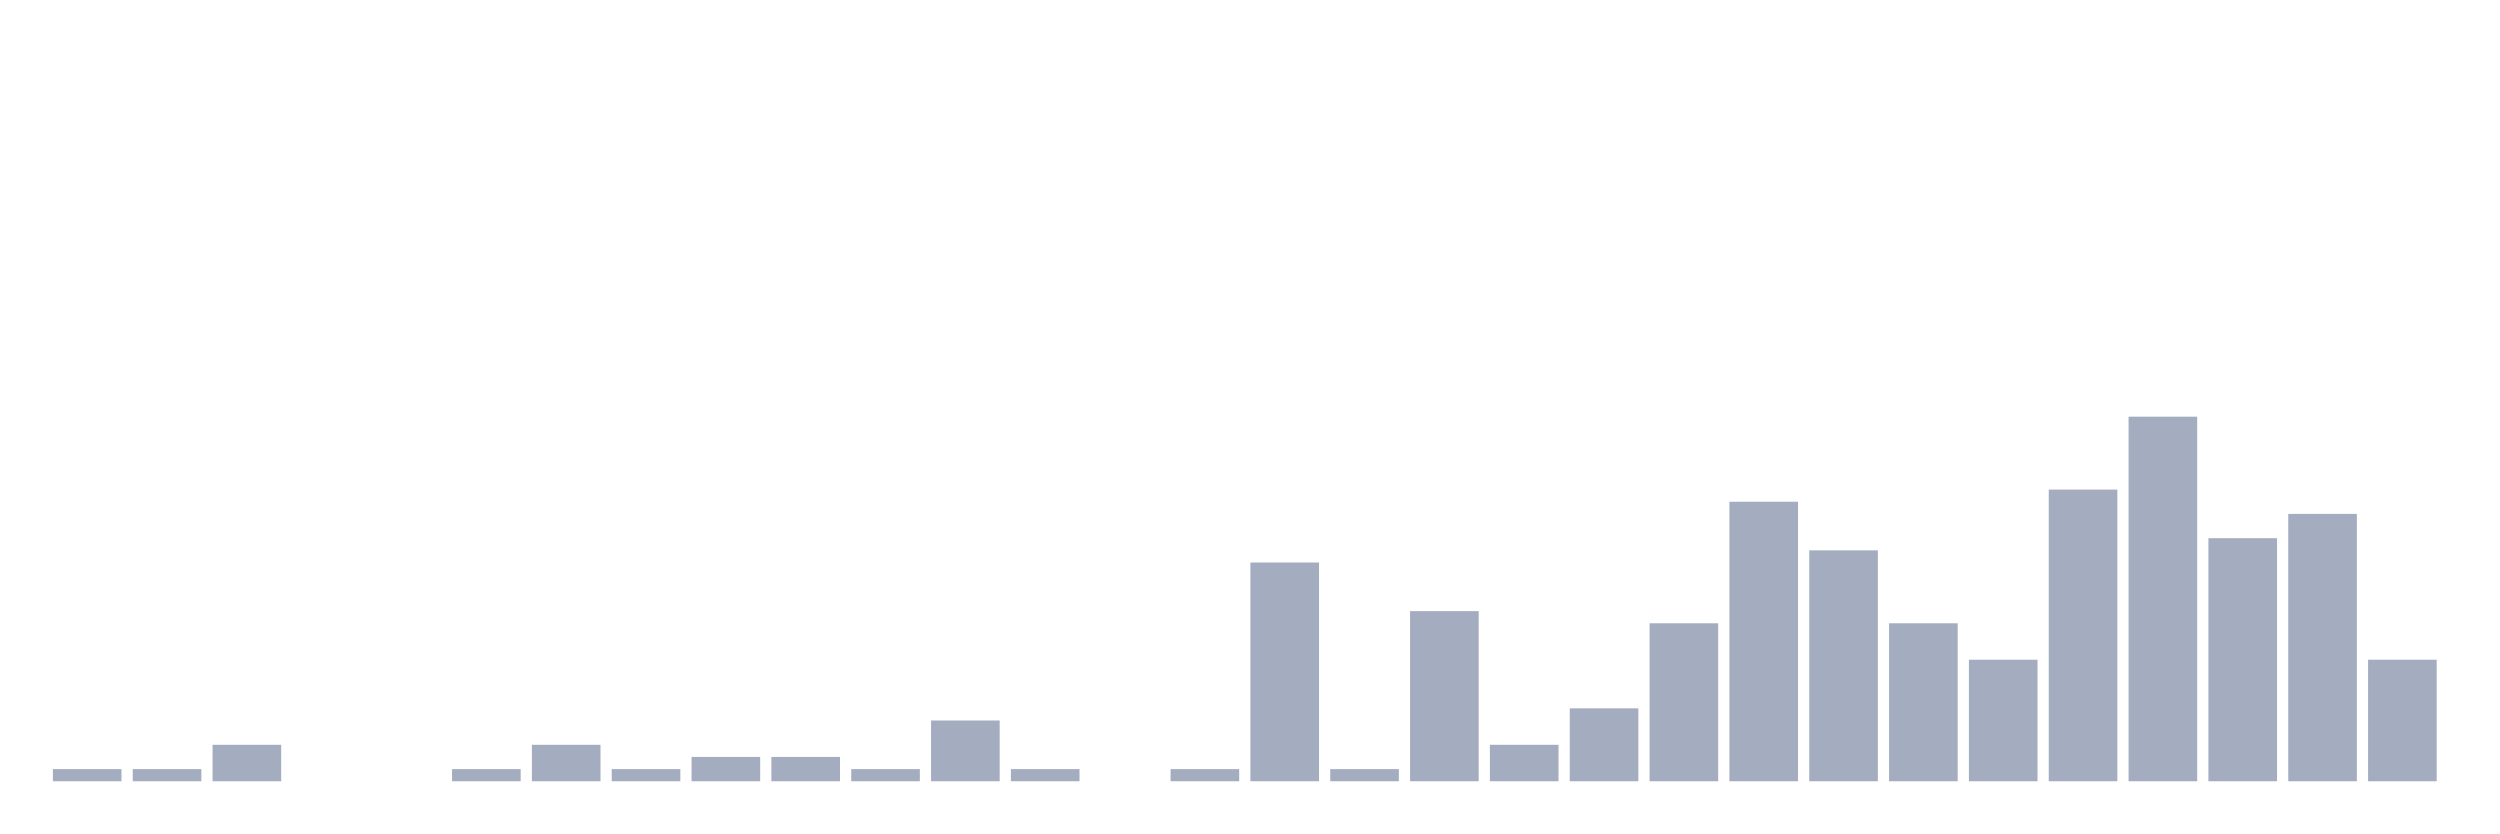
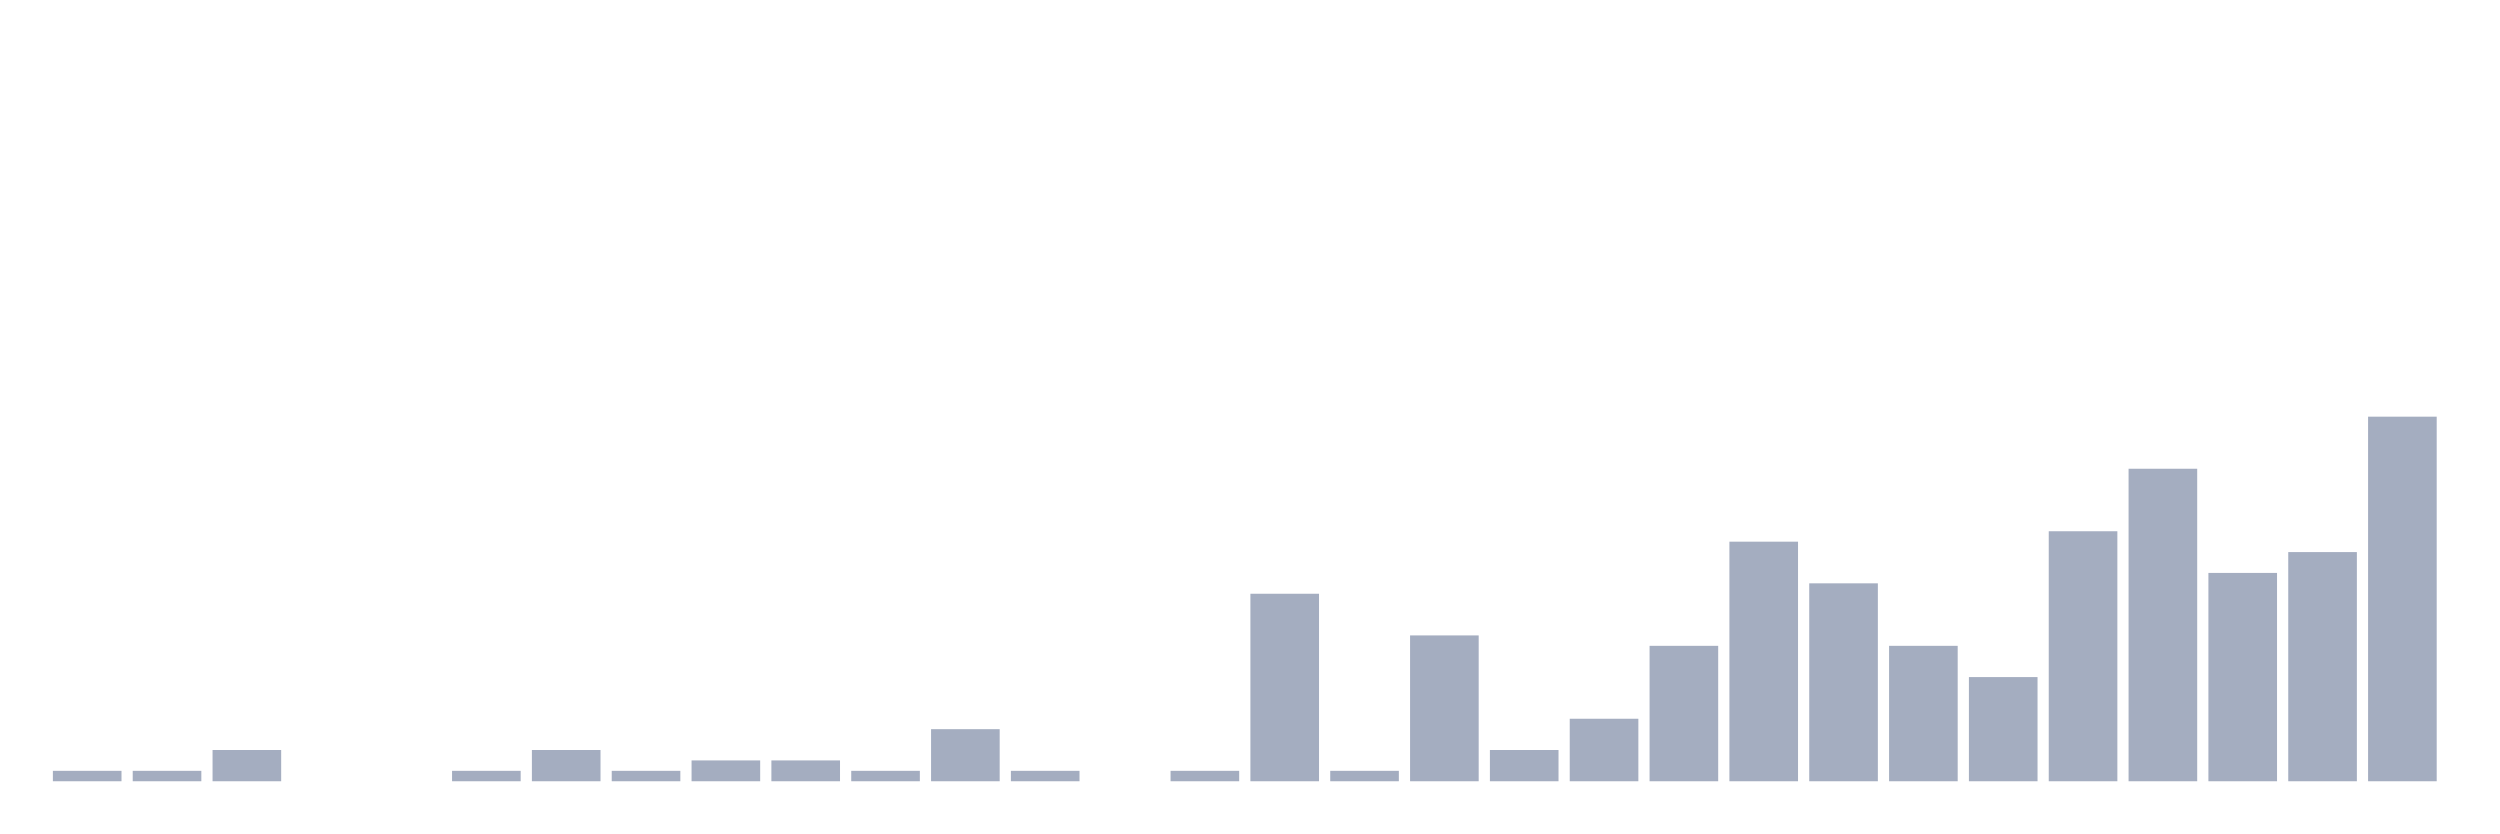
<svg xmlns="http://www.w3.org/2000/svg" viewBox="0 0 480 160">
  <g transform="translate(10,10)">
-     <rect class="bar" x="0.153" width="13.175" y="137.667" height="2.333" fill="rgb(164,173,192)" />
-     <rect class="bar" x="15.482" width="13.175" y="137.667" height="2.333" fill="rgb(164,173,192)" />
-     <rect class="bar" x="30.81" width="13.175" y="133" height="7" fill="rgb(164,173,192)" />
+     <rect class="bar" x="0.153" width="13.175" y="138" height="2" fill="rgb(164,173,192)" />
+     <rect class="bar" x="15.482" width="13.175" y="138" height="2" fill="rgb(164,173,192)" />
+     <rect class="bar" x="30.81" width="13.175" y="134" height="6" fill="rgb(164,173,192)" />
    <rect class="bar" x="46.138" width="13.175" y="140" height="0" fill="rgb(164,173,192)" />
    <rect class="bar" x="61.466" width="13.175" y="140" height="0" fill="rgb(164,173,192)" />
-     <rect class="bar" x="76.794" width="13.175" y="137.667" height="2.333" fill="rgb(164,173,192)" />
-     <rect class="bar" x="92.123" width="13.175" y="133" height="7" fill="rgb(164,173,192)" />
-     <rect class="bar" x="107.451" width="13.175" y="137.667" height="2.333" fill="rgb(164,173,192)" />
-     <rect class="bar" x="122.779" width="13.175" y="135.333" height="4.667" fill="rgb(164,173,192)" />
-     <rect class="bar" x="138.107" width="13.175" y="135.333" height="4.667" fill="rgb(164,173,192)" />
-     <rect class="bar" x="153.436" width="13.175" y="137.667" height="2.333" fill="rgb(164,173,192)" />
-     <rect class="bar" x="168.764" width="13.175" y="128.333" height="11.667" fill="rgb(164,173,192)" />
-     <rect class="bar" x="184.092" width="13.175" y="137.667" height="2.333" fill="rgb(164,173,192)" />
+     <rect class="bar" x="76.794" width="13.175" y="138" height="2" fill="rgb(164,173,192)" />
+     <rect class="bar" x="92.123" width="13.175" y="134" height="6" fill="rgb(164,173,192)" />
+     <rect class="bar" x="107.451" width="13.175" y="138" height="2" fill="rgb(164,173,192)" />
+     <rect class="bar" x="122.779" width="13.175" y="136" height="4" fill="rgb(164,173,192)" />
+     <rect class="bar" x="138.107" width="13.175" y="136" height="4" fill="rgb(164,173,192)" />
+     <rect class="bar" x="153.436" width="13.175" y="138" height="2" fill="rgb(164,173,192)" />
+     <rect class="bar" x="168.764" width="13.175" y="130" height="10" fill="rgb(164,173,192)" />
+     <rect class="bar" x="184.092" width="13.175" y="138" height="2" fill="rgb(164,173,192)" />
    <rect class="bar" x="199.42" width="13.175" y="140" height="0" fill="rgb(164,173,192)" />
-     <rect class="bar" x="214.748" width="13.175" y="137.667" height="2.333" fill="rgb(164,173,192)" />
-     <rect class="bar" x="230.077" width="13.175" y="98" height="42" fill="rgb(164,173,192)" />
-     <rect class="bar" x="245.405" width="13.175" y="137.667" height="2.333" fill="rgb(164,173,192)" />
-     <rect class="bar" x="260.733" width="13.175" y="107.333" height="32.667" fill="rgb(164,173,192)" />
-     <rect class="bar" x="276.061" width="13.175" y="133" height="7" fill="rgb(164,173,192)" />
-     <rect class="bar" x="291.39" width="13.175" y="126" height="14" fill="rgb(164,173,192)" />
-     <rect class="bar" x="306.718" width="13.175" y="109.667" height="30.333" fill="rgb(164,173,192)" />
-     <rect class="bar" x="322.046" width="13.175" y="86.333" height="53.667" fill="rgb(164,173,192)" />
-     <rect class="bar" x="337.374" width="13.175" y="95.667" height="44.333" fill="rgb(164,173,192)" />
-     <rect class="bar" x="352.702" width="13.175" y="109.667" height="30.333" fill="rgb(164,173,192)" />
-     <rect class="bar" x="368.031" width="13.175" y="116.667" height="23.333" fill="rgb(164,173,192)" />
-     <rect class="bar" x="383.359" width="13.175" y="84" height="56" fill="rgb(164,173,192)" />
-     <rect class="bar" x="398.687" width="13.175" y="70" height="70" fill="rgb(164,173,192)" />
-     <rect class="bar" x="414.015" width="13.175" y="93.333" height="46.667" fill="rgb(164,173,192)" />
-     <rect class="bar" x="429.344" width="13.175" y="88.667" height="51.333" fill="rgb(164,173,192)" />
-     <rect class="bar" x="444.672" width="13.175" y="116.667" height="23.333" fill="rgb(164,173,192)" />
+     <rect class="bar" x="214.748" width="13.175" y="138" height="2" fill="rgb(164,173,192)" />
+     <rect class="bar" x="230.077" width="13.175" y="104" height="36" fill="rgb(164,173,192)" />
+     <rect class="bar" x="245.405" width="13.175" y="138" height="2" fill="rgb(164,173,192)" />
+     <rect class="bar" x="260.733" width="13.175" y="112" height="28" fill="rgb(164,173,192)" />
+     <rect class="bar" x="276.061" width="13.175" y="134" height="6" fill="rgb(164,173,192)" />
+     <rect class="bar" x="291.39" width="13.175" y="128" height="12" fill="rgb(164,173,192)" />
+     <rect class="bar" x="306.718" width="13.175" y="114" height="26" fill="rgb(164,173,192)" />
+     <rect class="bar" x="322.046" width="13.175" y="94" height="46" fill="rgb(164,173,192)" />
+     <rect class="bar" x="337.374" width="13.175" y="102" height="38" fill="rgb(164,173,192)" />
+     <rect class="bar" x="352.702" width="13.175" y="114" height="26" fill="rgb(164,173,192)" />
+     <rect class="bar" x="368.031" width="13.175" y="120" height="20" fill="rgb(164,173,192)" />
+     <rect class="bar" x="383.359" width="13.175" y="92" height="48" fill="rgb(164,173,192)" />
+     <rect class="bar" x="398.687" width="13.175" y="80" height="60" fill="rgb(164,173,192)" />
+     <rect class="bar" x="414.015" width="13.175" y="100" height="40" fill="rgb(164,173,192)" />
+     <rect class="bar" x="429.344" width="13.175" y="96" height="44" fill="rgb(164,173,192)" />
+     <rect class="bar" x="444.672" width="13.175" y="70" height="70" fill="rgb(164,173,192)" />
  </g>
</svg>
